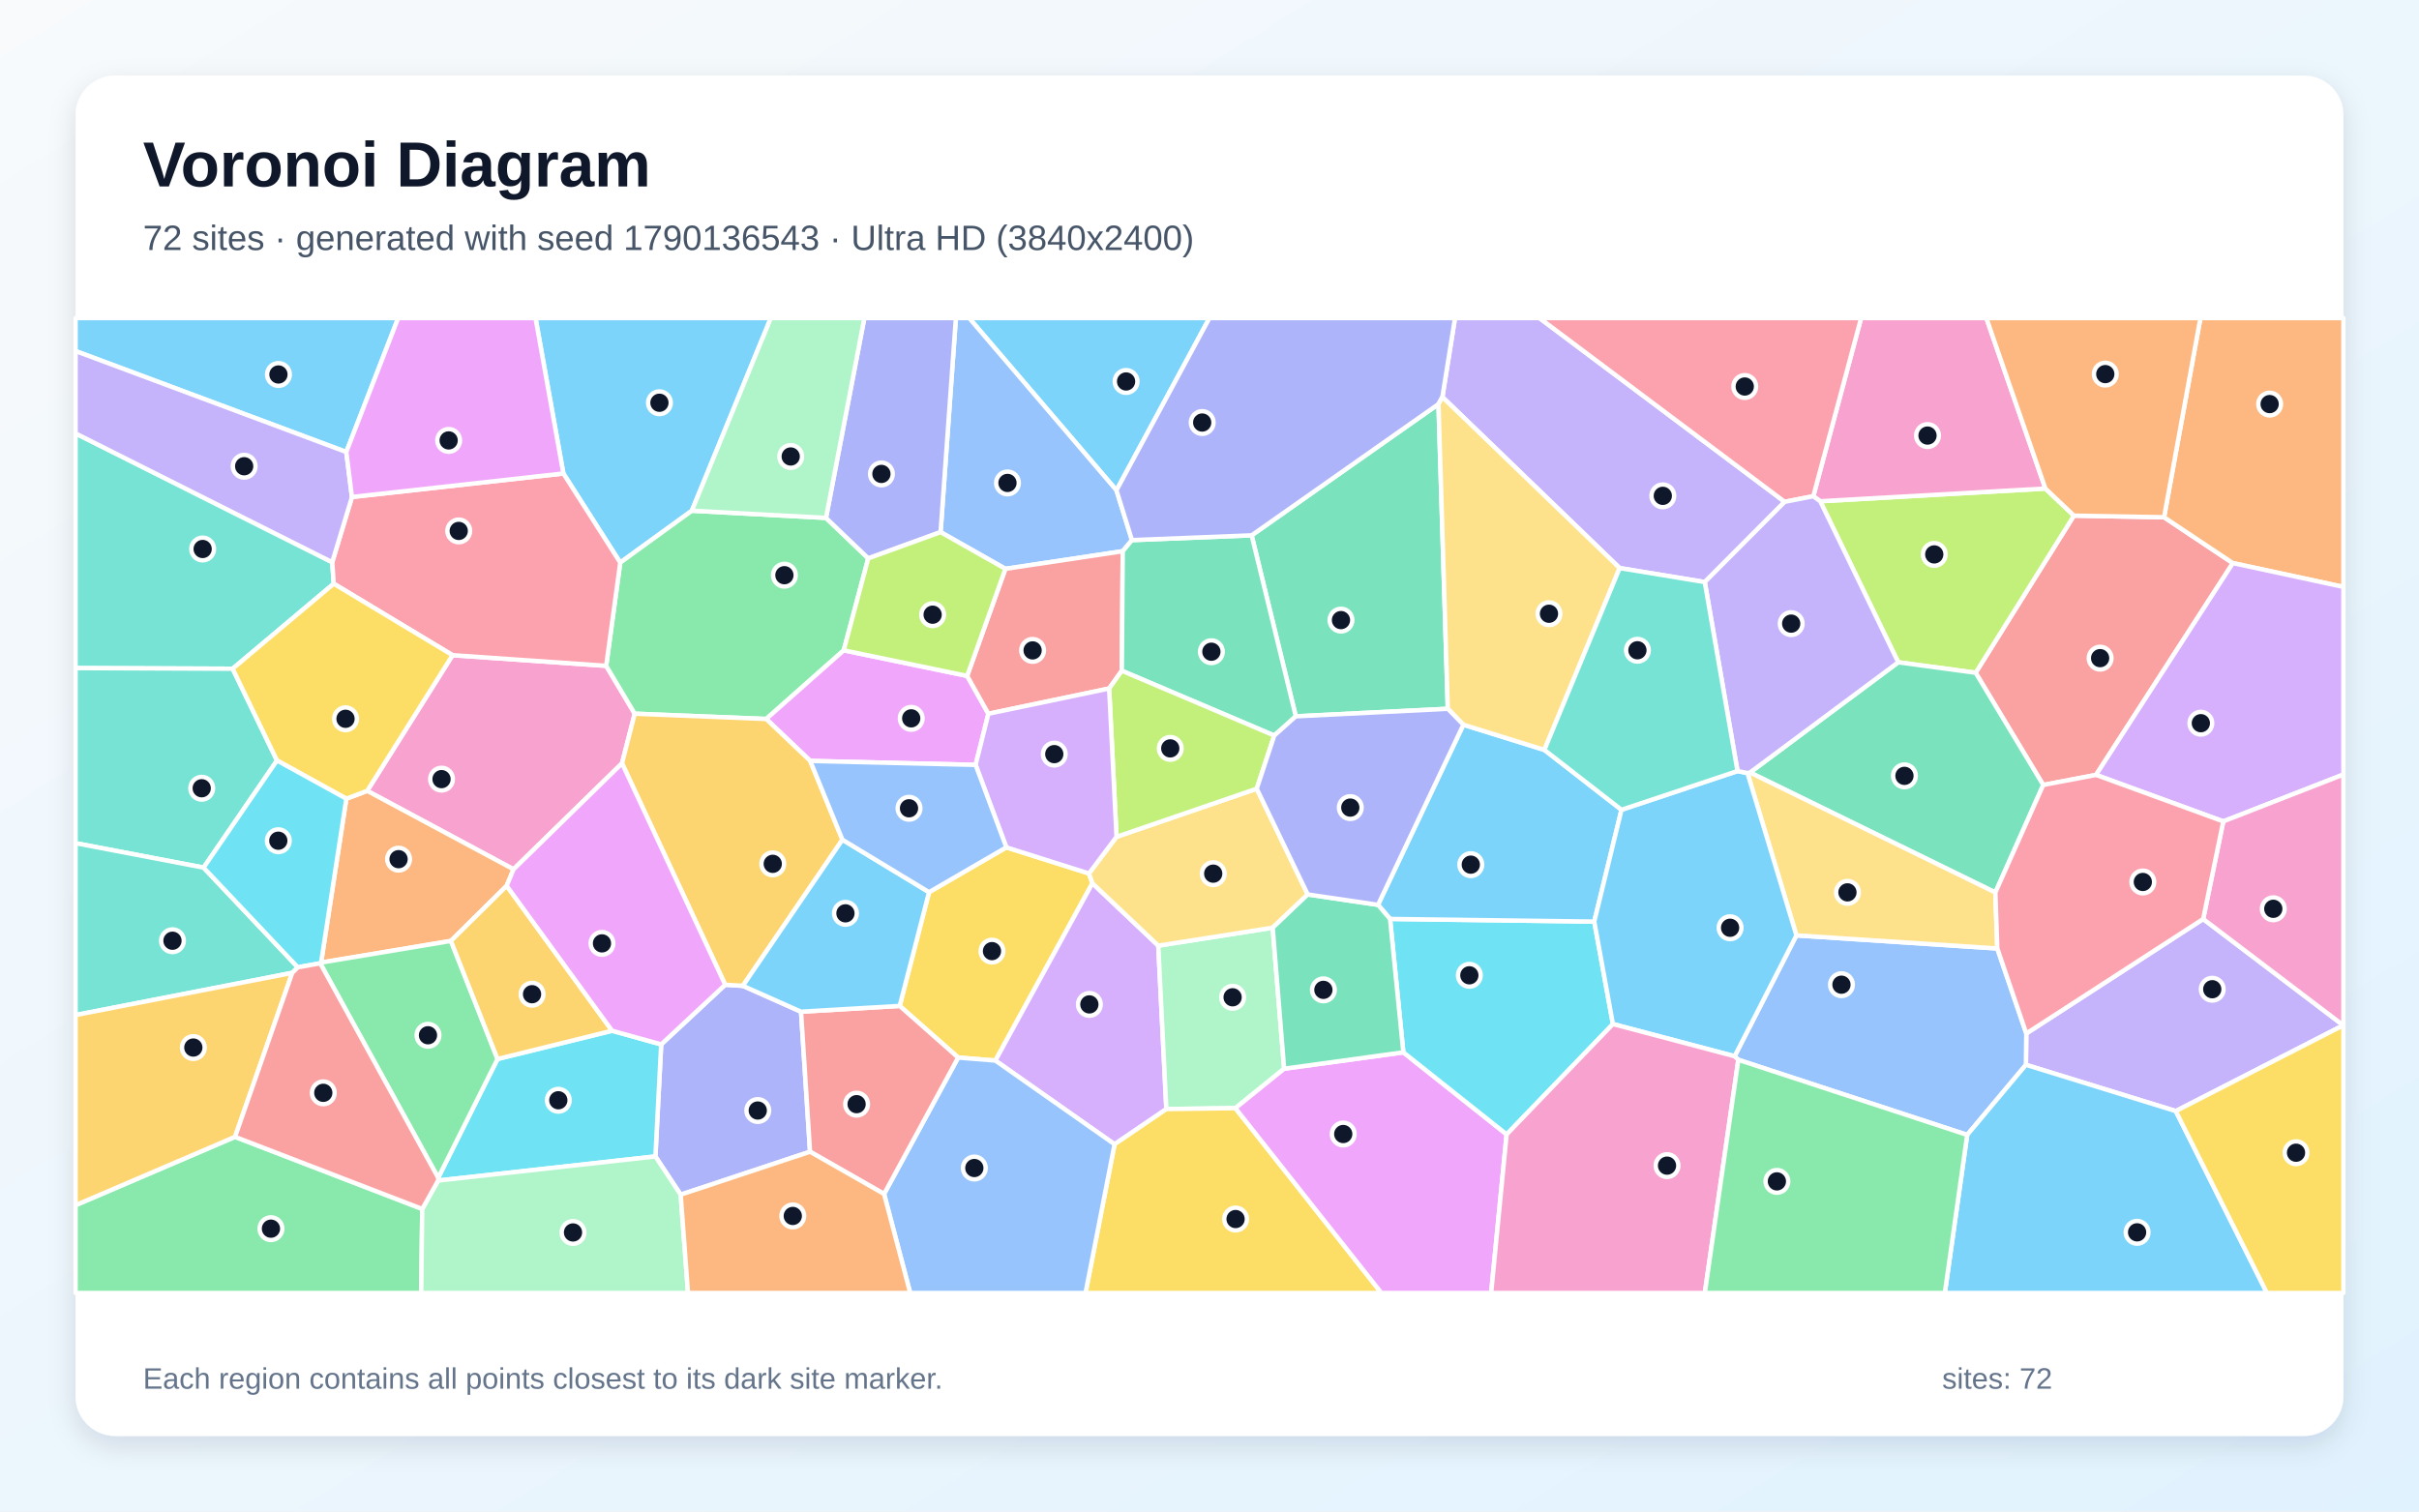
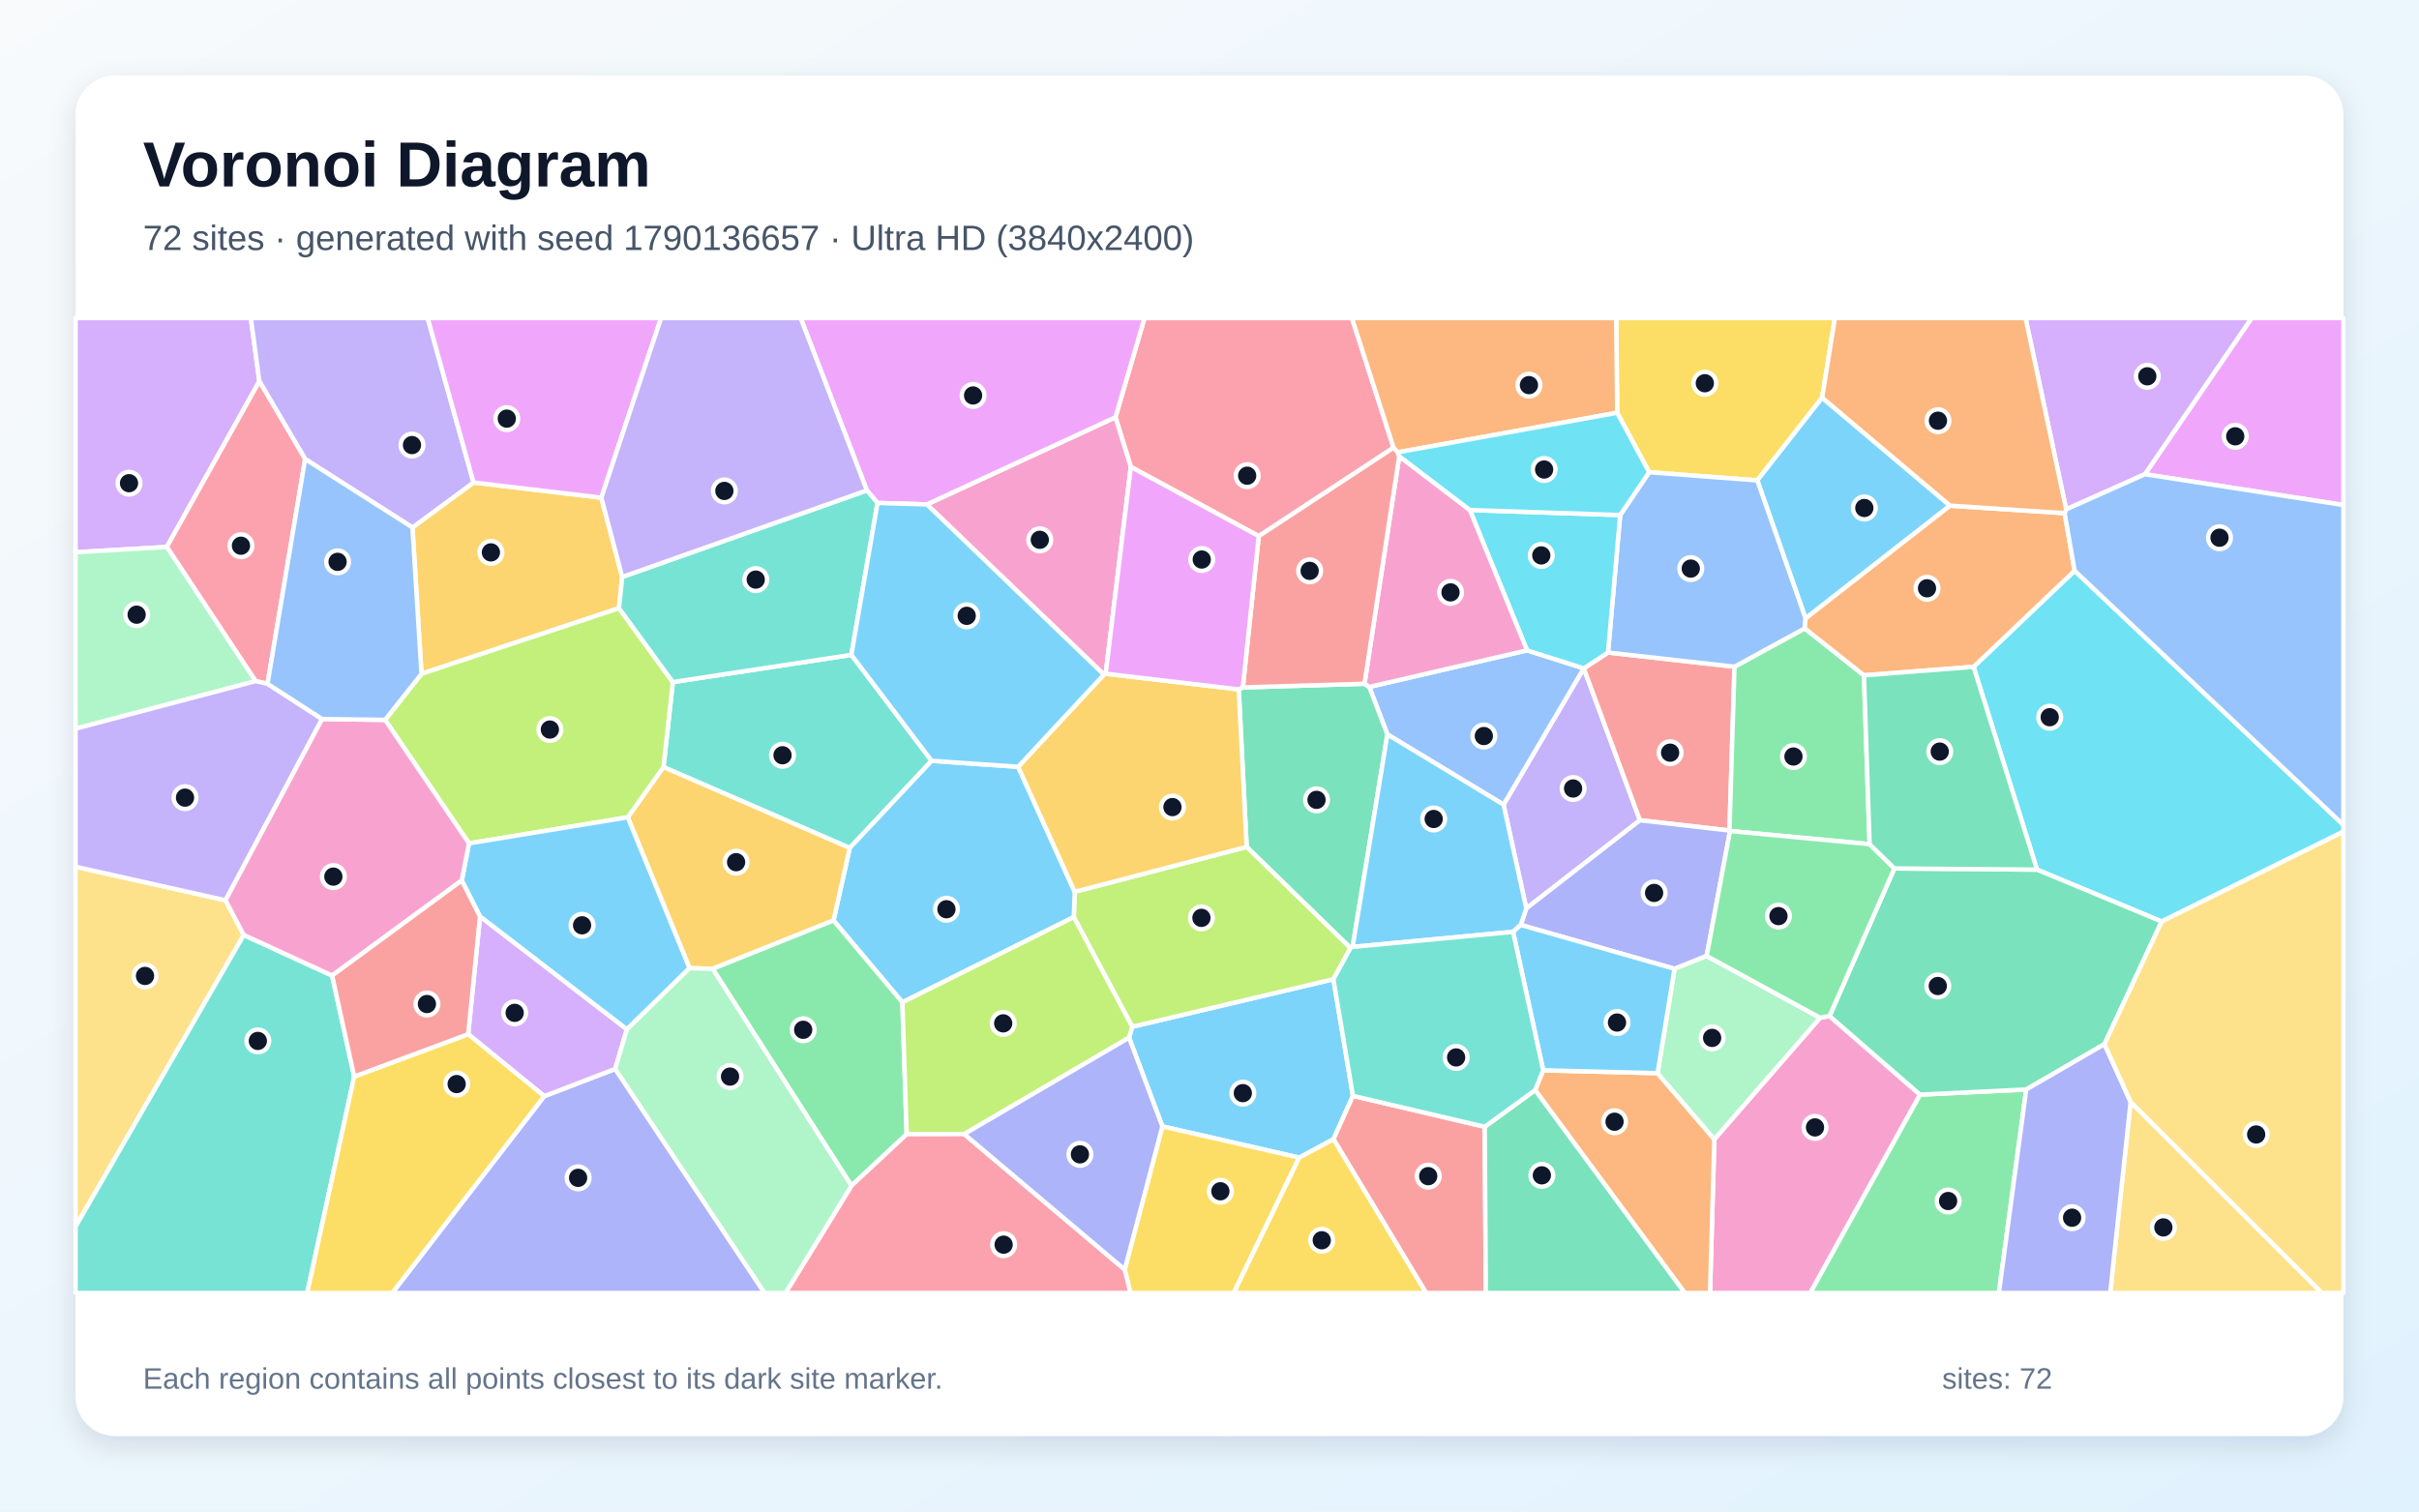
<svg xmlns="http://www.w3.org/2000/svg" width="3840" height="2400" viewBox="0 0 3840 2400" role="img" aria-labelledby="title description">
  <defs>
    <linearGradient id="background" x1="0" y1="0" x2="1" y2="1">
      <stop stop-color="#F8FAFC" />
      <stop offset="1" stop-color="#E0F2FE" />
    </linearGradient>
    <filter id="shadow" x="-5%" y="-5%" width="110%" height="110%">
      <feDropShadow dx="0" dy="15" stdDeviation="22" flood-color="#0F172A" flood-opacity=".12" />
    </filter>
  </defs>
  <rect width="3840" height="2400" fill="url(#background)" />
  <rect x="120" y="120" width="3600" height="2160" rx="63" fill="#FFFFFF" filter="url(#shadow)" />
  <g font-family="Arial, sans-serif">
    <text x="227" y="296" font-size="101" font-weight="700" fill="#0F172A">Voronoi Diagram</text>
-     <text x="227" y="397" font-size="56" fill="#475569">72 sites · generated with seed 1790136543 · Ultra HD (3840x2400)</text>
+     <text x="227" y="397" font-size="56" fill="#475569">72 sites · generated with seed 1790136657 · Ultra HD (3840x2400)</text>
  </g>
  <g stroke="#FFFFFF" stroke-width="7" stroke-linejoin="round">
-     <polygon points="1098.3,810.9 984.6,893.3 894.3,751.8 850.1,505.0 1223.6,505.0" fill="#38BDF8" fill-opacity="0.65" />
-     <polygon points="3453.9,1764.2 3216.0,1690.7 3216.6,1641.0 3497.4,1459.2 3719.8,1628.0" fill="#A78BFA" fill-opacity="0.65" />
-     <polygon points="718.4,1040.3 962.3,1057.2 1007.6,1133.2 987.4,1212.0 815.2,1380.3 582.9,1255.7" fill="#F472B6" fill-opacity="0.65" />
-     <polygon points="804.3,1406.5 715.8,1494.0 509.7,1528.4 549.8,1268.2 582.9,1255.7 815.2,1380.3" fill="#FB923C" fill-opacity="0.65" />
-     <polygon points="1597.5,1345.4 1728.6,1386.9 1734.1,1402.4 1580.1,1684.0 1521.0,1679.2 1428.2,1597.2 1474.8,1416.6" fill="#FACC15" fill-opacity="0.65" />
-     <polygon points="1311.2,822.3 1378.3,886.6 1339.4,1032.6 1216.3,1141.6 1007.6,1133.2 962.3,1057.2 984.6,893.3 1098.3,810.9" fill="#4ADE80" fill-opacity="0.65" />
-     <polygon points="527.4,892.7 529.8,926.8 369.3,1061.8 120.0,1060.8 120.0,688.2" fill="#2DD4BF" fill-opacity="0.65" />
-     <polygon points="2759.5,1682.8 2753.6,1677.1 2851.7,1485.2 3170.6,1506.0 3216.6,1641.0 3216.0,1690.7 3122.8,1802.0" fill="#60A5FA" fill-opacity="0.65" />
-     <polygon points="1535.3,1073.2 1569.0,1133.3 1548.7,1214.5 1286.2,1208.2 1216.3,1141.6 1339.4,1032.6" fill="#E879F9" fill-opacity="0.65" />
-     <polygon points="2283.5,641.6 2298.3,1125.4 2057.0,1137.4 1986.9,850.0" fill="#34D399" fill-opacity="0.65" />
-     <polygon points="3327.3,1230.4 3243.5,1246.4 3136.2,1068.2 3292.2,818.7 3435.3,821.3 3544.5,894.1" fill="#F87171" fill-opacity="0.65" />
-     <polygon points="1080.5,1896.9 1040.4,1836.2 1049.6,1658.3 1151.2,1563.6 1179.2,1565.3 1271.6,1606.4 1285.9,1828.7" fill="#818CF8" fill-opacity="0.65" />
-     <polygon points="1337.3,1333.3 1179.2,1565.3 1151.2,1563.6 987.4,1212.0 1007.6,1133.2 1216.3,1141.6 1286.2,1208.2" fill="#FBBF24" fill-opacity="0.65" />
-     <polygon points="2889.5,795.9 3246.9,775.7 3292.2,818.7 3136.2,1068.2 3013.3,1051.6" fill="#A3E635" fill-opacity="0.65" />
-     <polygon points="1769.3,1816.9 1580.1,1684.0 1734.1,1402.4 1838.7,1501.5 1851.5,1761.0" fill="#C084FC" fill-opacity="0.65" />
-     <polygon points="962.3,1057.2 718.4,1040.3 529.8,926.8 527.4,892.7 558.7,789.1 894.3,751.8 984.6,893.3" fill="#FB7185" fill-opacity="0.65" />
-     <polygon points="695.5,1874.5 695.6,1870.1 789.8,1681.5 971.6,1636.6 1049.6,1658.3 1040.4,1836.2" fill="#22D3EE" fill-opacity="0.65" />
-     <polygon points="2038.5,1696.9 1961.1,1759.5 1851.5,1761.0 1838.7,1501.5 2020.3,1473.0" fill="#86EFAC" fill-opacity="0.65" />
-     <polygon points="2075.9,1420.2 2020.3,1473.0 1838.7,1501.5 1734.1,1402.4 1728.6,1386.9 1772.4,1328.7 1995.0,1252.3" fill="#FCD34D" fill-opacity="0.65" />
-     <polygon points="1772.3,778.5 1538.5,505.0 1919.9,505.0" fill="#38BDF8" fill-opacity="0.65" />
-     <polygon points="3122.8,1802.0 3216.0,1690.7 3453.9,1764.2 3598.6,2053.0 3087.3,2053.0" fill="#38BDF8" fill-opacity="0.65" />
-     <polygon points="2833.1,796.8 2706.2,924.2 2571.1,902.0 2289.7,630.4 2309.7,505.0 2443.8,505.0" fill="#A78BFA" fill-opacity="0.65" />
-     <polygon points="3246.9,775.7 2889.5,795.9 2878.5,787.9 2954.4,505.0 3153.2,505.0" fill="#F472B6" fill-opacity="0.65" />
-     <polygon points="3544.5,894.1 3435.3,821.3 3493.0,505.0 3720.0,505.0 3720.0,931.9" fill="#FB923C" fill-opacity="0.65" />
-     <polygon points="1769.3,1816.9 1851.5,1761.0 1961.1,1759.5 2192.9,2053.0 1723.2,2053.0" fill="#FACC15" fill-opacity="0.65" />
-     <polygon points="508.3,1529.5 509.7,1528.4 715.8,1494.0 789.8,1681.5 695.6,1870.1" fill="#4ADE80" fill-opacity="0.65" />
-     <polygon points="323.2,1377.6 120.0,1338.8 120.0,1060.8 369.3,1061.8 439.7,1207.5" fill="#2DD4BF" fill-opacity="0.65" />
-     <polygon points="1772.3,778.5 1796.9,857.6 1782.3,875.2 1596.0,903.2 1493.1,844.9 1517.4,505.0 1538.5,505.0" fill="#60A5FA" fill-opacity="0.65" />
-     <polygon points="1961.1,1759.5 2038.5,1696.9 2227.7,1670.9 2391.7,1801.2 2367.1,2053.0 2192.9,2053.0" fill="#E879F9" fill-opacity="0.65" />
-     <polygon points="3167.5,1417.1 2778.0,1226.6 3013.3,1051.6 3136.2,1068.2 3243.5,1246.4" fill="#34D399" fill-opacity="0.65" />
-     <polygon points="1596.0,903.2 1782.3,875.2 1780.8,1065.0 1760.7,1093.2 1569.0,1133.3 1535.3,1073.2" fill="#F87171" fill-opacity="0.65" />
-     <polygon points="1493.1,844.9 1378.3,886.6 1311.2,822.3 1372.1,505.0 1517.4,505.0" fill="#818CF8" fill-opacity="0.65" />
-     <polygon points="971.6,1636.6 789.8,1681.5 715.8,1494.0 804.3,1406.5" fill="#FBBF24" fill-opacity="0.65" />
-     <polygon points="1493.1,844.9 1596.0,903.2 1535.3,1073.2 1339.4,1032.6 1378.3,886.6" fill="#A3E635" fill-opacity="0.65" />
-     <polygon points="3529.3,1304.2 3327.3,1230.4 3544.5,894.1 3720.0,931.9 3720.0,1229.8" fill="#C084FC" fill-opacity="0.65" />
-     <polygon points="2878.5,787.9 2833.1,796.8 2443.8,505.0 2954.4,505.0" fill="#FB7185" fill-opacity="0.65" />
-     <polygon points="2391.7,1801.2 2227.7,1670.9 2206.6,1459.1 2530.8,1463.3 2560.4,1626.0" fill="#22D3EE" fill-opacity="0.65" />
-     <polygon points="1311.2,822.3 1098.3,810.9 1223.6,505.0 1372.1,505.0" fill="#86EFAC" fill-opacity="0.65" />
-     <polygon points="3170.6,1506.0 2851.7,1485.2 2774.0,1227.5 2778.0,1226.6 3167.5,1417.1" fill="#FCD34D" fill-opacity="0.65" />
-     <polygon points="2323.0,1150.7 2451.6,1190.7 2574.0,1285.8 2530.8,1463.3 2206.6,1459.1 2187.5,1436.7" fill="#38BDF8" fill-opacity="0.65" />
-     <polygon points="549.7,717.7 120.0,557.4 120.0,505.0 632.1,505.0" fill="#38BDF8" fill-opacity="0.65" />
-     <polygon points="549.7,717.7 558.7,789.1 527.4,892.7 120.0,688.2 120.0,557.4" fill="#A78BFA" fill-opacity="0.65" />
-     <polygon points="3719.8,1628.0 3497.4,1459.2 3529.3,1304.2 3720.0,1229.8 3720.0,1627.9" fill="#F472B6" fill-opacity="0.65" />
-     <polygon points="3435.3,821.3 3292.2,818.7 3246.9,775.7 3153.2,505.0 3493.0,505.0" fill="#FB923C" fill-opacity="0.65" />
-     <polygon points="718.4,1040.3 582.9,1255.7 549.8,1268.2 439.7,1207.5 369.3,1061.8 529.8,926.8" fill="#FACC15" fill-opacity="0.65" />
-     <polygon points="120.0,1913.6 373.1,1805.1 670.3,1919.6 668.6,2053.0 120.0,2053.0" fill="#4ADE80" fill-opacity="0.65" />
-     <polygon points="472.8,1535.9 463.9,1544.7 120.0,1611.7 120.0,1338.8 323.2,1377.6" fill="#2DD4BF" fill-opacity="0.65" />
-     <polygon points="1403.4,1895.8 1521.0,1679.2 1580.1,1684.0 1769.3,1816.9 1723.2,2053.0 1444.9,2053.0" fill="#60A5FA" fill-opacity="0.65" />
-     <polygon points="971.6,1636.6 804.3,1406.5 815.2,1380.3 987.4,1212.0 1151.2,1563.6 1049.6,1658.3" fill="#E879F9" fill-opacity="0.65" />
-     <polygon points="2022.8,1167.9 1780.8,1065.0 1782.3,875.2 1796.9,857.6 1986.9,850.0 2057.0,1137.4" fill="#34D399" fill-opacity="0.65" />
-     <polygon points="1285.9,1828.7 1271.6,1606.4 1428.2,1597.2 1521.0,1679.2 1403.4,1895.8" fill="#F87171" fill-opacity="0.65" />
-     <polygon points="2289.7,630.4 2283.5,641.6 1986.9,850.0 1796.9,857.6 1772.3,778.5 1919.9,505.0 2309.7,505.0" fill="#818CF8" fill-opacity="0.65" />
-     <polygon points="373.1,1805.1 120.0,1913.6 120.0,1611.7 463.9,1544.7" fill="#FBBF24" fill-opacity="0.65" />
-     <polygon points="1760.7,1093.2 1780.8,1065.0 2022.8,1167.9 1995.0,1252.3 1772.4,1328.7" fill="#A3E635" fill-opacity="0.65" />
-     <polygon points="1760.7,1093.2 1772.4,1328.7 1728.6,1386.9 1597.5,1345.4 1548.7,1214.5 1569.0,1133.3" fill="#C084FC" fill-opacity="0.65" />
-     <polygon points="3170.6,1506.0 3167.5,1417.1 3243.5,1246.4 3327.3,1230.4 3529.3,1304.2 3497.4,1459.2 3216.6,1641.0" fill="#FB7185" fill-opacity="0.65" />
-     <polygon points="508.3,1529.5 472.8,1535.9 323.2,1377.6 439.7,1207.5 549.8,1268.2 509.7,1528.4" fill="#22D3EE" fill-opacity="0.65" />
-     <polygon points="670.3,1919.6 695.5,1874.5 1040.4,1836.2 1080.5,1896.9 1092.2,2053.0 668.6,2053.0" fill="#86EFAC" fill-opacity="0.65" />
-     <polygon points="2289.7,630.4 2571.1,902.0 2451.6,1190.7 2323.0,1150.7 2298.3,1125.4 2283.5,641.6" fill="#FCD34D" fill-opacity="0.65" />
-     <polygon points="2560.4,1626.0 2530.8,1463.3 2574.0,1285.8 2758.2,1224.3 2774.0,1227.5 2851.7,1485.2 2753.6,1677.1" fill="#38BDF8" fill-opacity="0.65" />
-     <polygon points="1271.6,1606.4 1179.2,1565.3 1337.3,1333.3 1474.8,1416.6 1428.2,1597.2" fill="#38BDF8" fill-opacity="0.65" />
-     <polygon points="2758.2,1224.3 2706.2,924.2 2833.1,796.8 2878.5,787.9 2889.5,795.9 3013.3,1051.6 2778.0,1226.6 2774.0,1227.5" fill="#A78BFA" fill-opacity="0.65" />
-     <polygon points="2391.7,1801.2 2560.4,1626.0 2753.6,1677.1 2759.5,1682.8 2706.3,2053.0 2367.1,2053.0" fill="#F472B6" fill-opacity="0.65" />
-     <polygon points="1080.5,1896.9 1285.9,1828.7 1403.4,1895.8 1444.9,2053.0 1092.2,2053.0" fill="#FB923C" fill-opacity="0.65" />
-     <polygon points="3453.9,1764.2 3719.8,1628.0 3720.0,1627.9 3720.0,2053.0 3598.6,2053.0" fill="#FACC15" fill-opacity="0.65" />
-     <polygon points="2759.5,1682.8 3122.8,1802.0 3087.3,2053.0 2706.3,2053.0" fill="#4ADE80" fill-opacity="0.65" />
-     <polygon points="2571.1,902.0 2706.2,924.2 2758.2,1224.3 2574.0,1285.8 2451.6,1190.7" fill="#2DD4BF" fill-opacity="0.65" />
-     <polygon points="1337.3,1333.3 1286.2,1208.2 1548.7,1214.5 1597.5,1345.4 1474.8,1416.6" fill="#60A5FA" fill-opacity="0.65" />
-     <polygon points="558.7,789.1 549.7,717.7 632.1,505.0 850.1,505.0 894.3,751.8" fill="#E879F9" fill-opacity="0.65" />
-     <polygon points="2187.5,1436.7 2206.6,1459.1 2227.7,1670.9 2038.5,1696.9 2020.3,1473.0 2075.9,1420.2" fill="#34D399" fill-opacity="0.65" />
-     <polygon points="670.3,1919.6 373.1,1805.1 463.9,1544.7 472.8,1535.9 508.3,1529.5 695.6,1870.1 695.5,1874.5" fill="#F87171" fill-opacity="0.65" />
-     <polygon points="2323.0,1150.7 2187.5,1436.7 2075.9,1420.2 1995.0,1252.3 2022.8,1167.9 2057.0,1137.4 2298.3,1125.4" fill="#818CF8" fill-opacity="0.65" />
+     <polygon points="2147.7,1740.0 2116.8,1808.9 2062.4,1838.1 1845.2,1788.5 1792.3,1647.6 1797.3,1630.3 2116.7,1554.8" fill="#38BDF8" fill-opacity="0.65" />
+     <polygon points="2422.9,1442.4 2386.8,1277.6 2514.1,1061.2 2514.2,1061.2 2603.3,1302.4" fill="#A78BFA" fill-opacity="0.65" />
+     <polygon points="2721.4,1808.9 2889.2,1616.0 2904.3,1613.3 3048.0,1738.1 2873.7,2053.0 2714.5,2053.0" fill="#F472B6" fill-opacity="0.65" />
+     <polygon points="2436.9,1730.9 2449.7,1699.4 2631.3,1704.0 2721.4,1808.9 2714.5,2053.0 2674.5,2053.0" fill="#FB923C" fill-opacity="0.65" />
+     <polygon points="2892.5,631.4 2789.6,762.8 2617.9,749.8 2567.2,655.4 2565.6,505.0 2912.8,505.0" fill="#FACC15" fill-opacity="0.65" />
+     <polygon points="3048.0,1738.1 3216.5,1729.9 3173.1,2053.0 2873.7,2053.0" fill="#4ADE80" fill-opacity="0.65" />
+     <polygon points="1351.5,1039.8 1478.9,1208.0 1348.9,1346.4 1053.2,1218.0 1068.1,1083.0" fill="#2DD4BF" fill-opacity="0.65" />
+     <polygon points="2202.4,1166.1 2173.6,1090.7 2424.1,1032.6 2514.1,1061.2 2386.8,1277.6" fill="#60A5FA" fill-opacity="0.65" />
+     <polygon points="3404.9,753.0 3574.2,505.0 3720.0,505.0 3720.0,801.9" fill="#E879F9" fill-opacity="0.65" />
+     <polygon points="1966.4,1094.6 1972.9,1091.5 2166.0,1085.7 2173.6,1090.7 2202.4,1166.1 2147.2,1503.5 2143.8,1505.3 1979.0,1344.7" fill="#34D399" fill-opacity="0.65" />
+     <polygon points="2552.6,1036.1 2753.4,1058.6 2745.4,1318.7 2603.3,1302.4 2514.2,1061.2" fill="#F87171" fill-opacity="0.65" />
+     <polygon points="2745.4,1318.7 2746.3,1319.5 2709.2,1517.9 2658.2,1538.3 2414.1,1468.6 2422.9,1442.4 2603.3,1302.4" fill="#818CF8" fill-opacity="0.65" />
+     <polygon points="954.6,790.2 987.7,916.1 982.6,965.7 669.1,1069.9 654.7,837.5 751.7,766.1" fill="#FBBF24" fill-opacity="0.65" />
+     <polygon points="1704.6,1456.2 1706.0,1416.0 1979.0,1344.7 2143.8,1505.3 2116.7,1554.8 1797.3,1630.3" fill="#A3E635" fill-opacity="0.65" />
+     <polygon points="264.8,868.5 120.0,876.9 120.0,505.0 398.2,505.0 411.7,605.4" fill="#C084FC" fill-opacity="0.65" />
+     <polygon points="2212.2,710.8 1998.2,851.3 1795.1,741.3 1770.7,662.5 1816.8,505.0 2146.1,505.0" fill="#FB7185" fill-opacity="0.65" />
+     <polygon points="3431.5,1463.2 3233.6,1380.8 3132.9,1058.8 3293.3,906.2 3720.0,1309.8 3720.0,1320.5" fill="#22D3EE" fill-opacity="0.65" />
+     <polygon points="2631.3,1704.0 2658.2,1538.3 2709.2,1517.9 2889.2,1616.0 2721.4,1808.9" fill="#86EFAC" fill-opacity="0.65" />
+     <polygon points="358.0,1429.5 387.0,1484.6 120.0,1947.6 120.0,1376.2" fill="#FCD34D" fill-opacity="0.65" />
+     <polygon points="3095.6,802.9 2866.2,982.0 2789.6,762.8 2892.5,631.4" fill="#38BDF8" fill-opacity="0.65" />
+     <polygon points="1432.5,1591.5 1323.1,1461.5 1348.9,1346.4 1478.9,1208.0 1616.2,1217.5 1706.0,1416.0 1704.6,1456.2" fill="#38BDF8" fill-opacity="0.65" />
+     <polygon points="751.7,766.1 654.7,837.5 484.4,728.9 411.7,605.4 398.2,505.0 678.9,505.0" fill="#A78BFA" fill-opacity="0.65" />
+     <polygon points="1471.3,800.9 1770.7,662.5 1795.1,741.3 1755.2,1069.7 1752.4,1071.1" fill="#F472B6" fill-opacity="0.65" />
+     <polygon points="2567.2,655.4 2218.6,718.2 2212.2,710.8 2146.1,505.0 2565.6,505.0" fill="#FB923C" fill-opacity="0.65" />
+     <polygon points="1785.4,2015.8 1845.2,1788.5 2062.4,1838.1 1958.5,2053.0 1794.6,2053.0" fill="#FACC15" fill-opacity="0.65" />
+     <polygon points="2864.9,997.7 2958.9,1072.3 2967.9,1340.4 2746.3,1319.5 2745.4,1318.7 2753.4,1058.6" fill="#4ADE80" fill-opacity="0.65" />
+     <polygon points="120.0,1947.6 387.0,1484.6 527.2,1549.0 562.3,1709.4 487.7,2053.0 120.0,2053.0" fill="#2DD4BF" fill-opacity="0.65" />
+     <polygon points="2866.2,982.0 2864.9,997.7 2753.4,1058.6 2552.6,1036.1 2571.9,817.8 2617.9,749.8 2789.6,762.8" fill="#60A5FA" fill-opacity="0.65" />
+     <polygon points="1770.7,662.5 1471.3,800.9 1393.0,798.6 1376.1,778.7 1271.0,505.0 1816.8,505.0" fill="#E879F9" fill-opacity="0.65" />
+     <polygon points="3340.7,1657.9 3216.5,1729.9 3048.0,1738.1 2904.3,1613.3 3007.2,1378.9 3233.6,1380.8 3431.5,1463.2" fill="#34D399" fill-opacity="0.65" />
+     <polygon points="2116.8,1808.9 2147.7,1740.0 2356.9,1789.1 2358.7,2053.0 2263.8,2053.0" fill="#F87171" fill-opacity="0.65" />
+     <polygon points="863.9,1740.5 976.6,1697.2 1213.8,2053.0 622.6,2053.0" fill="#818CF8" fill-opacity="0.65" />
+     <polygon points="1131.3,1538.3 1094.6,1537.3 996.5,1297.7 1053.2,1218.0 1348.9,1346.4 1323.1,1461.5" fill="#FBBF24" fill-opacity="0.65" />
+     <polygon points="996.5,1297.7 744.5,1339.1 611.3,1143.0 669.1,1069.9 982.6,965.7 1068.1,1083.0 1053.2,1218.0" fill="#A3E635" fill-opacity="0.65" />
+     <polygon points="3404.9,753.0 3279.9,808.8 3215.4,505.0 3574.2,505.0" fill="#C084FC" fill-opacity="0.65" />
+     <polygon points="424.7,1085.7 405.7,1081.5 264.8,868.5 411.7,605.4 484.4,728.9" fill="#FB7185" fill-opacity="0.65" />
+     <polygon points="2333.3,809.8 2571.9,817.8 2552.6,1036.1 2514.2,1061.2 2514.1,1061.2 2424.1,1032.6" fill="#22D3EE" fill-opacity="0.65" />
+     <polygon points="405.7,1081.5 120.0,1157.0 120.0,876.9 264.8,868.5" fill="#86EFAC" fill-opacity="0.65" />
+     <polygon points="3382.2,1749.6 3686.0,2053.0 3349.8,2053.0" fill="#FCD34D" fill-opacity="0.65" />
+     <polygon points="2147.2,1503.5 2202.4,1166.1 2386.8,1277.6 2422.9,1442.4 2414.1,1468.6 2401.9,1479.6" fill="#38BDF8" fill-opacity="0.65" />
+     <polygon points="995.1,1634.6 762.0,1455.3 733.0,1398.0 744.5,1339.1 996.5,1297.7 1094.6,1537.3" fill="#38BDF8" fill-opacity="0.65" />
+     <polygon points="405.7,1081.5 424.7,1085.7 511.3,1141.7 358.0,1429.5 120.0,1376.2 120.0,1157.0" fill="#A78BFA" fill-opacity="0.65" />
+     <polygon points="2221.2,724.4 2333.3,809.8 2424.1,1032.6 2173.6,1090.7 2166.0,1085.7" fill="#F472B6" fill-opacity="0.65" />
+     <polygon points="2958.9,1072.3 2864.9,997.7 2866.2,982.0 3095.6,802.9 3277.5,814.8 3293.3,906.2 3132.9,1058.8" fill="#FB923C" fill-opacity="0.65" />
+     <polygon points="2062.4,1838.1 2116.8,1808.9 2263.8,2053.0 1958.5,2053.0" fill="#FACC15" fill-opacity="0.65" />
+     <polygon points="1351.6,1882.7 1131.3,1538.3 1323.1,1461.5 1432.5,1591.5 1439.3,1800.9" fill="#4ADE80" fill-opacity="0.65" />
+     <polygon points="1376.1,778.7 1393.0,798.6 1351.5,1039.8 1068.1,1083.0 982.6,965.7 987.7,916.1" fill="#2DD4BF" fill-opacity="0.65" />
+     <polygon points="3293.3,906.2 3277.5,814.8 3279.9,808.8 3404.9,753.0 3720.0,801.9 3720.0,1309.8" fill="#60A5FA" fill-opacity="0.65" />
+     <polygon points="954.6,790.2 751.7,766.1 678.9,505.0 1049.4,505.0" fill="#E879F9" fill-opacity="0.65" />
+     <polygon points="2356.9,1789.1 2436.9,1730.9 2674.5,2053.0 2358.7,2053.0" fill="#34D399" fill-opacity="0.65" />
+     <polygon points="1998.2,851.3 2212.2,710.8 2218.6,718.2 2221.2,724.4 2166.0,1085.7 1972.9,1091.5" fill="#F87171" fill-opacity="0.65" />
+     <polygon points="3216.5,1729.9 3340.7,1657.9 3382.2,1749.6 3349.8,2053.0 3173.1,2053.0" fill="#818CF8" fill-opacity="0.65" />
+     <polygon points="1752.4,1071.1 1755.2,1069.7 1966.4,1094.6 1979.0,1344.7 1706.0,1416.0 1616.2,1217.5" fill="#FBBF24" fill-opacity="0.65" />
+     <polygon points="1530.7,1800.7 1439.3,1800.9 1432.5,1591.5 1704.6,1456.2 1797.3,1630.3 1792.3,1647.6" fill="#A3E635" fill-opacity="0.65" />
+     <polygon points="743.2,1642.1 762.0,1455.3 995.1,1634.6 976.6,1697.2 863.9,1740.5" fill="#C084FC" fill-opacity="0.65" />
+     <polygon points="1351.6,1882.7 1439.3,1800.9 1530.7,1800.7 1785.4,2015.8 1794.6,2053.0 1246.9,2053.0" fill="#FB7185" fill-opacity="0.65" />
+     <polygon points="2218.6,718.2 2567.2,655.4 2617.9,749.8 2571.9,817.8 2333.3,809.8 2221.2,724.4" fill="#22D3EE" fill-opacity="0.65" />
+     <polygon points="976.6,1697.2 995.1,1634.6 1094.6,1537.3 1131.3,1538.3 1351.6,1882.7 1246.9,2053.0 1213.8,2053.0" fill="#86EFAC" fill-opacity="0.65" />
+     <polygon points="3382.2,1749.6 3340.7,1657.9 3431.5,1463.2 3720.0,1320.5 3720.0,2053.0 3686.0,2053.0" fill="#FCD34D" fill-opacity="0.65" />
+     <polygon points="1616.2,1217.5 1478.9,1208.0 1351.5,1039.8 1393.0,798.6 1471.3,800.9 1752.4,1071.1" fill="#38BDF8" fill-opacity="0.65" />
+     <polygon points="2631.3,1704.0 2449.7,1699.4 2401.9,1479.6 2414.1,1468.6 2658.2,1538.3" fill="#38BDF8" fill-opacity="0.65" />
+     <polygon points="1376.1,778.7 987.7,916.1 954.6,790.2 1049.4,505.0 1271.0,505.0" fill="#A78BFA" fill-opacity="0.65" />
+     <polygon points="611.3,1143.0 744.5,1339.1 733.0,1398.0 527.2,1549.0 387.0,1484.6 358.0,1429.5 511.3,1141.7" fill="#F472B6" fill-opacity="0.65" />
+     <polygon points="3279.9,808.8 3277.5,814.8 3095.6,802.9 2892.5,631.4 2912.8,505.0 3215.4,505.0" fill="#FB923C" fill-opacity="0.65" />
+     <polygon points="562.3,1709.4 743.2,1642.1 863.9,1740.5 622.6,2053.0 487.7,2053.0" fill="#FACC15" fill-opacity="0.65" />
+     <polygon points="2709.2,1517.9 2746.3,1319.5 2967.9,1340.4 3007.2,1378.9 2904.3,1613.3 2889.2,1616.0" fill="#4ADE80" fill-opacity="0.65" />
+     <polygon points="2356.9,1789.1 2147.7,1740.0 2116.7,1554.8 2143.8,1505.3 2147.2,1503.5 2401.9,1479.6 2449.7,1699.4 2436.9,1730.9" fill="#2DD4BF" fill-opacity="0.65" />
+     <polygon points="611.3,1143.0 511.3,1141.7 424.7,1085.7 484.4,728.9 654.7,837.5 669.1,1069.9" fill="#60A5FA" fill-opacity="0.65" />
+     <polygon points="1755.2,1069.7 1795.1,741.3 1998.2,851.3 1972.9,1091.5 1966.4,1094.6" fill="#E879F9" fill-opacity="0.65" />
+     <polygon points="3007.2,1378.9 2967.9,1340.4 2958.9,1072.3 3132.9,1058.8 3233.6,1380.8" fill="#34D399" fill-opacity="0.65" />
+     <polygon points="733.0,1398.0 762.0,1455.3 743.2,1642.1 562.3,1709.4 527.2,1549.0" fill="#F87171" fill-opacity="0.65" />
+     <polygon points="1530.7,1800.7 1792.3,1647.6 1845.2,1788.5 1785.4,2015.8" fill="#818CF8" fill-opacity="0.65" />
  </g>
  <g>
-     <circle cx="1046.8" cy="639.5" r="18" fill="#0F172A" stroke="#FFFFFF" stroke-width="7" />
-     <circle cx="3511.8" cy="1570.7" r="18" fill="#0F172A" stroke="#FFFFFF" stroke-width="7" />
-     <circle cx="700.9" cy="1237.1" r="18" fill="#0F172A" stroke="#FFFFFF" stroke-width="7" />
-     <circle cx="632.7" cy="1364.2" r="18" fill="#0F172A" stroke="#FFFFFF" stroke-width="7" />
-     <circle cx="1574.7" cy="1510.2" r="18" fill="#0F172A" stroke="#FFFFFF" stroke-width="7" />
-     <circle cx="1245.2" cy="913.3" r="18" fill="#0F172A" stroke="#FFFFFF" stroke-width="7" />
-     <circle cx="321.7" cy="871.7" r="18" fill="#0F172A" stroke="#FFFFFF" stroke-width="7" />
-     <circle cx="2923.2" cy="1563.5" r="18" fill="#0F172A" stroke="#FFFFFF" stroke-width="7" />
-     <circle cx="1446.5" cy="1140.6" r="18" fill="#0F172A" stroke="#FFFFFF" stroke-width="7" />
-     <circle cx="2128.7" cy="984.6" r="18" fill="#0F172A" stroke="#FFFFFF" stroke-width="7" />
-     <circle cx="3333.8" cy="1045.0" r="18" fill="#0F172A" stroke="#FFFFFF" stroke-width="7" />
-     <circle cx="1202.9" cy="1763.3" r="18" fill="#0F172A" stroke="#FFFFFF" stroke-width="7" />
-     <circle cx="1226.7" cy="1371.6" r="18" fill="#0F172A" stroke="#FFFFFF" stroke-width="7" />
-     <circle cx="3070.5" cy="880.3" r="18" fill="#0F172A" stroke="#FFFFFF" stroke-width="7" />
-     <circle cx="1729.3" cy="1594.8" r="18" fill="#0F172A" stroke="#FFFFFF" stroke-width="7" />
-     <circle cx="728.2" cy="843.0" r="18" fill="#0F172A" stroke="#FFFFFF" stroke-width="7" />
-     <circle cx="886.3" cy="1747.0" r="18" fill="#0F172A" stroke="#FFFFFF" stroke-width="7" />
-     <circle cx="1956.7" cy="1583.5" r="18" fill="#0F172A" stroke="#FFFFFF" stroke-width="7" />
-     <circle cx="1925.9" cy="1387.2" r="18" fill="#0F172A" stroke="#FFFFFF" stroke-width="7" />
-     <circle cx="1787.6" cy="605.7" r="18" fill="#0F172A" stroke="#FFFFFF" stroke-width="7" />
-     <circle cx="3392.5" cy="1956.7" r="18" fill="#0F172A" stroke="#FFFFFF" stroke-width="7" />
-     <circle cx="2639.6" cy="787.3" r="18" fill="#0F172A" stroke="#FFFFFF" stroke-width="7" />
-     <circle cx="3059.8" cy="691.6" r="18" fill="#0F172A" stroke="#FFFFFF" stroke-width="7" />
-     <circle cx="3602.9" cy="641.6" r="18" fill="#0F172A" stroke="#FFFFFF" stroke-width="7" />
-     <circle cx="1961.4" cy="1935.6" r="18" fill="#0F172A" stroke="#FFFFFF" stroke-width="7" />
-     <circle cx="679.4" cy="1643.8" r="18" fill="#0F172A" stroke="#FFFFFF" stroke-width="7" />
-     <circle cx="320.2" cy="1251.6" r="18" fill="#0F172A" stroke="#FFFFFF" stroke-width="7" />
-     <circle cx="1599.3" cy="766.8" r="18" fill="#0F172A" stroke="#FFFFFF" stroke-width="7" />
-     <circle cx="2132.3" cy="1800.6" r="18" fill="#0F172A" stroke="#FFFFFF" stroke-width="7" />
-     <circle cx="3023.2" cy="1231.9" r="18" fill="#0F172A" stroke="#FFFFFF" stroke-width="7" />
-     <circle cx="1639.2" cy="1032.7" r="18" fill="#0F172A" stroke="#FFFFFF" stroke-width="7" />
-     <circle cx="1399.2" cy="752.5" r="18" fill="#0F172A" stroke="#FFFFFF" stroke-width="7" />
-     <circle cx="844.6" cy="1578.6" r="18" fill="#0F172A" stroke="#FFFFFF" stroke-width="7" />
-     <circle cx="1480.5" cy="976.0" r="18" fill="#0F172A" stroke="#FFFFFF" stroke-width="7" />
-     <circle cx="3493.7" cy="1148.3" r="18" fill="#0F172A" stroke="#FFFFFF" stroke-width="7" />
-     <circle cx="2769.7" cy="613.7" r="18" fill="#0F172A" stroke="#FFFFFF" stroke-width="7" />
-     <circle cx="2332.5" cy="1548.6" r="18" fill="#0F172A" stroke="#FFFFFF" stroke-width="7" />
-     <circle cx="1255.2" cy="724.8" r="18" fill="#0F172A" stroke="#FFFFFF" stroke-width="7" />
-     <circle cx="2932.7" cy="1416.9" r="18" fill="#0F172A" stroke="#FFFFFF" stroke-width="7" />
-     <circle cx="2334.8" cy="1372.9" r="18" fill="#0F172A" stroke="#FFFFFF" stroke-width="7" />
-     <circle cx="442.0" cy="594.6" r="18" fill="#0F172A" stroke="#FFFFFF" stroke-width="7" />
-     <circle cx="387.6" cy="740.3" r="18" fill="#0F172A" stroke="#FFFFFF" stroke-width="7" />
-     <circle cx="3608.7" cy="1443.0" r="18" fill="#0F172A" stroke="#FFFFFF" stroke-width="7" />
-     <circle cx="3342.0" cy="594.0" r="18" fill="#0F172A" stroke="#FFFFFF" stroke-width="7" />
-     <circle cx="548.5" cy="1141.3" r="18" fill="#0F172A" stroke="#FFFFFF" stroke-width="7" />
-     <circle cx="430.1" cy="1950.9" r="18" fill="#0F172A" stroke="#FFFFFF" stroke-width="7" />
-     <circle cx="273.8" cy="1493.7" r="18" fill="#0F172A" stroke="#FFFFFF" stroke-width="7" />
-     <circle cx="1546.7" cy="1854.6" r="18" fill="#0F172A" stroke="#FFFFFF" stroke-width="7" />
-     <circle cx="955.6" cy="1497.9" r="18" fill="#0F172A" stroke="#FFFFFF" stroke-width="7" />
-     <circle cx="1923.0" cy="1034.8" r="18" fill="#0F172A" stroke="#FFFFFF" stroke-width="7" />
-     <circle cx="1359.8" cy="1753.2" r="18" fill="#0F172A" stroke="#FFFFFF" stroke-width="7" />
-     <circle cx="1908.4" cy="670.9" r="18" fill="#0F172A" stroke="#FFFFFF" stroke-width="7" />
-     <circle cx="306.9" cy="1663.3" r="18" fill="#0F172A" stroke="#FFFFFF" stroke-width="7" />
-     <circle cx="1857.7" cy="1188.3" r="18" fill="#0F172A" stroke="#FFFFFF" stroke-width="7" />
-     <circle cx="1673.6" cy="1197.4" r="18" fill="#0F172A" stroke="#FFFFFF" stroke-width="7" />
-     <circle cx="3401.6" cy="1400.4" r="18" fill="#0F172A" stroke="#FFFFFF" stroke-width="7" />
-     <circle cx="441.8" cy="1334.9" r="18" fill="#0F172A" stroke="#FFFFFF" stroke-width="7" />
-     <circle cx="909.6" cy="1956.9" r="18" fill="#0F172A" stroke="#FFFFFF" stroke-width="7" />
-     <circle cx="2458.9" cy="974.5" r="18" fill="#0F172A" stroke="#FFFFFF" stroke-width="7" />
-     <circle cx="2746.4" cy="1473.1" r="18" fill="#0F172A" stroke="#FFFFFF" stroke-width="7" />
-     <circle cx="1342.1" cy="1450.2" r="18" fill="#0F172A" stroke="#FFFFFF" stroke-width="7" />
-     <circle cx="2843.4" cy="990.2" r="18" fill="#0F172A" stroke="#FFFFFF" stroke-width="7" />
-     <circle cx="2646.3" cy="1850.8" r="18" fill="#0F172A" stroke="#FFFFFF" stroke-width="7" />
-     <circle cx="1258.5" cy="1930.7" r="18" fill="#0F172A" stroke="#FFFFFF" stroke-width="7" />
-     <circle cx="3644.8" cy="1830.3" r="18" fill="#0F172A" stroke="#FFFFFF" stroke-width="7" />
-     <circle cx="2820.7" cy="1875.8" r="18" fill="#0F172A" stroke="#FFFFFF" stroke-width="7" />
-     <circle cx="2599.3" cy="1032.5" r="18" fill="#0F172A" stroke="#FFFFFF" stroke-width="7" />
-     <circle cx="1443.0" cy="1283.4" r="18" fill="#0F172A" stroke="#FFFFFF" stroke-width="7" />
-     <circle cx="712.2" cy="699.3" r="18" fill="#0F172A" stroke="#FFFFFF" stroke-width="7" />
-     <circle cx="2100.8" cy="1571.7" r="18" fill="#0F172A" stroke="#FFFFFF" stroke-width="7" />
-     <circle cx="513.2" cy="1735.2" r="18" fill="#0F172A" stroke="#FFFFFF" stroke-width="7" />
-     <circle cx="2143.5" cy="1282.3" r="18" fill="#0F172A" stroke="#FFFFFF" stroke-width="7" />
+     <circle cx="1972.9" cy="1735.7" r="18" fill="#0F172A" stroke="#FFFFFF" stroke-width="7" />
+     <circle cx="2497.2" cy="1252.0" r="18" fill="#0F172A" stroke="#FFFFFF" stroke-width="7" />
+     <circle cx="2881.2" cy="1790.1" r="18" fill="#0F172A" stroke="#FFFFFF" stroke-width="7" />
+     <circle cx="2563.0" cy="1781.1" r="18" fill="#0F172A" stroke="#FFFFFF" stroke-width="7" />
+     <circle cx="2706.3" cy="608.5" r="18" fill="#0F172A" stroke="#FFFFFF" stroke-width="7" />
+     <circle cx="3092.5" cy="1907.0" r="18" fill="#0F172A" stroke="#FFFFFF" stroke-width="7" />
+     <circle cx="1242.2" cy="1199.2" r="18" fill="#0F172A" stroke="#FFFFFF" stroke-width="7" />
+     <circle cx="2355.5" cy="1168.7" r="18" fill="#0F172A" stroke="#FFFFFF" stroke-width="7" />
+     <circle cx="3548.3" cy="692.8" r="18" fill="#0F172A" stroke="#FFFFFF" stroke-width="7" />
+     <circle cx="2089.9" cy="1270.0" r="18" fill="#0F172A" stroke="#FFFFFF" stroke-width="7" />
+     <circle cx="2651.2" cy="1195.1" r="18" fill="#0F172A" stroke="#FFFFFF" stroke-width="7" />
+     <circle cx="2625.8" cy="1417.8" r="18" fill="#0F172A" stroke="#FFFFFF" stroke-width="7" />
+     <circle cx="779.3" cy="877.1" r="18" fill="#0F172A" stroke="#FFFFFF" stroke-width="7" />
+     <circle cx="1907.2" cy="1457.4" r="18" fill="#0F172A" stroke="#FFFFFF" stroke-width="7" />
+     <circle cx="204.8" cy="767.2" r="18" fill="#0F172A" stroke="#FFFFFF" stroke-width="7" />
+     <circle cx="1979.8" cy="755.3" r="18" fill="#0F172A" stroke="#FFFFFF" stroke-width="7" />
+     <circle cx="3253.8" cy="1138.8" r="18" fill="#0F172A" stroke="#FFFFFF" stroke-width="7" />
+     <circle cx="2717.9" cy="1648.0" r="18" fill="#0F172A" stroke="#FFFFFF" stroke-width="7" />
+     <circle cx="230.2" cy="1549.6" r="18" fill="#0F172A" stroke="#FFFFFF" stroke-width="7" />
+     <circle cx="2959.5" cy="806.6" r="18" fill="#0F172A" stroke="#FFFFFF" stroke-width="7" />
+     <circle cx="1502.4" cy="1443.7" r="18" fill="#0F172A" stroke="#FFFFFF" stroke-width="7" />
+     <circle cx="654.0" cy="706.7" r="18" fill="#0F172A" stroke="#FFFFFF" stroke-width="7" />
+     <circle cx="1650.6" cy="857.1" r="18" fill="#0F172A" stroke="#FFFFFF" stroke-width="7" />
+     <circle cx="2427.1" cy="611.5" r="18" fill="#0F172A" stroke="#FFFFFF" stroke-width="7" />
+     <circle cx="1937.3" cy="1891.5" r="18" fill="#0F172A" stroke="#FFFFFF" stroke-width="7" />
+     <circle cx="2847.0" cy="1201.2" r="18" fill="#0F172A" stroke="#FFFFFF" stroke-width="7" />
+     <circle cx="409.3" cy="1652.8" r="18" fill="#0F172A" stroke="#FFFFFF" stroke-width="7" />
+     <circle cx="2684.0" cy="902.8" r="18" fill="#0F172A" stroke="#FFFFFF" stroke-width="7" />
+     <circle cx="1544.7" cy="627.9" r="18" fill="#0F172A" stroke="#FFFFFF" stroke-width="7" />
+     <circle cx="3076.1" cy="1565.6" r="18" fill="#0F172A" stroke="#FFFFFF" stroke-width="7" />
+     <circle cx="2267.2" cy="1867.5" r="18" fill="#0F172A" stroke="#FFFFFF" stroke-width="7" />
+     <circle cx="917.7" cy="1870.2" r="18" fill="#0F172A" stroke="#FFFFFF" stroke-width="7" />
+     <circle cx="1168.5" cy="1369.0" r="18" fill="#0F172A" stroke="#FFFFFF" stroke-width="7" />
+     <circle cx="872.9" cy="1158.4" r="18" fill="#0F172A" stroke="#FFFFFF" stroke-width="7" />
+     <circle cx="3408.7" cy="597.5" r="18" fill="#0F172A" stroke="#FFFFFF" stroke-width="7" />
+     <circle cx="382.5" cy="866.5" r="18" fill="#0F172A" stroke="#FFFFFF" stroke-width="7" />
+     <circle cx="2446.7" cy="881.9" r="18" fill="#0F172A" stroke="#FFFFFF" stroke-width="7" />
+     <circle cx="216.9" cy="976.0" r="18" fill="#0F172A" stroke="#FFFFFF" stroke-width="7" />
+     <circle cx="3434.2" cy="1948.9" r="18" fill="#0F172A" stroke="#FFFFFF" stroke-width="7" />
+     <circle cx="2275.9" cy="1300.4" r="18" fill="#0F172A" stroke="#FFFFFF" stroke-width="7" />
+     <circle cx="924.0" cy="1469.2" r="18" fill="#0F172A" stroke="#FFFFFF" stroke-width="7" />
+     <circle cx="293.7" cy="1266.5" r="18" fill="#0F172A" stroke="#FFFFFF" stroke-width="7" />
+     <circle cx="2302.6" cy="940.6" r="18" fill="#0F172A" stroke="#FFFFFF" stroke-width="7" />
+     <circle cx="3059.0" cy="934.1" r="18" fill="#0F172A" stroke="#FFFFFF" stroke-width="7" />
+     <circle cx="2098.2" cy="1969.3" r="18" fill="#0F172A" stroke="#FFFFFF" stroke-width="7" />
+     <circle cx="1275.0" cy="1635.1" r="18" fill="#0F172A" stroke="#FFFFFF" stroke-width="7" />
+     <circle cx="1199.7" cy="920.3" r="18" fill="#0F172A" stroke="#FFFFFF" stroke-width="7" />
+     <circle cx="3523.3" cy="853.8" r="18" fill="#0F172A" stroke="#FFFFFF" stroke-width="7" />
+     <circle cx="804.5" cy="664.7" r="18" fill="#0F172A" stroke="#FFFFFF" stroke-width="7" />
+     <circle cx="2447.6" cy="1866.2" r="18" fill="#0F172A" stroke="#FFFFFF" stroke-width="7" />
+     <circle cx="2079.0" cy="906.4" r="18" fill="#0F172A" stroke="#FFFFFF" stroke-width="7" />
+     <circle cx="3289.3" cy="1933.5" r="18" fill="#0F172A" stroke="#FFFFFF" stroke-width="7" />
+     <circle cx="1861.2" cy="1281.5" r="18" fill="#0F172A" stroke="#FFFFFF" stroke-width="7" />
+     <circle cx="1592.5" cy="1624.9" r="18" fill="#0F172A" stroke="#FFFFFF" stroke-width="7" />
+     <circle cx="817.0" cy="1608.2" r="18" fill="#0F172A" stroke="#FFFFFF" stroke-width="7" />
+     <circle cx="1593.2" cy="1976.3" r="18" fill="#0F172A" stroke="#FFFFFF" stroke-width="7" />
+     <circle cx="2451.2" cy="745.5" r="18" fill="#0F172A" stroke="#FFFFFF" stroke-width="7" />
+     <circle cx="1158.9" cy="1709.4" r="18" fill="#0F172A" stroke="#FFFFFF" stroke-width="7" />
+     <circle cx="3581.5" cy="1801.3" r="18" fill="#0F172A" stroke="#FFFFFF" stroke-width="7" />
+     <circle cx="1534.6" cy="977.8" r="18" fill="#0F172A" stroke="#FFFFFF" stroke-width="7" />
+     <circle cx="2566.9" cy="1623.6" r="18" fill="#0F172A" stroke="#FFFFFF" stroke-width="7" />
+     <circle cx="1149.9" cy="779.5" r="18" fill="#0F172A" stroke="#FFFFFF" stroke-width="7" />
+     <circle cx="529.2" cy="1391.9" r="18" fill="#0F172A" stroke="#FFFFFF" stroke-width="7" />
+     <circle cx="3076.4" cy="668.0" r="18" fill="#0F172A" stroke="#FFFFFF" stroke-width="7" />
+     <circle cx="724.9" cy="1721.3" r="18" fill="#0F172A" stroke="#FFFFFF" stroke-width="7" />
+     <circle cx="2823.2" cy="1454.6" r="18" fill="#0F172A" stroke="#FFFFFF" stroke-width="7" />
+     <circle cx="2311.5" cy="1679.0" r="18" fill="#0F172A" stroke="#FFFFFF" stroke-width="7" />
+     <circle cx="535.9" cy="892.1" r="18" fill="#0F172A" stroke="#FFFFFF" stroke-width="7" />
+     <circle cx="1907.7" cy="888.4" r="18" fill="#0F172A" stroke="#FFFFFF" stroke-width="7" />
+     <circle cx="3079.2" cy="1193.4" r="18" fill="#0F172A" stroke="#FFFFFF" stroke-width="7" />
+     <circle cx="677.7" cy="1594.2" r="18" fill="#0F172A" stroke="#FFFFFF" stroke-width="7" />
+     <circle cx="1714.3" cy="1832.9" r="18" fill="#0F172A" stroke="#FFFFFF" stroke-width="7" />
  </g>
  <g font-family="Arial, sans-serif" font-size="47" fill="#64748B">
    <text x="227" y="2205">Each region contains all points closest to its dark site marker.</text>
    <text x="3083" y="2205">sites: 72</text>
  </g>
</svg>
